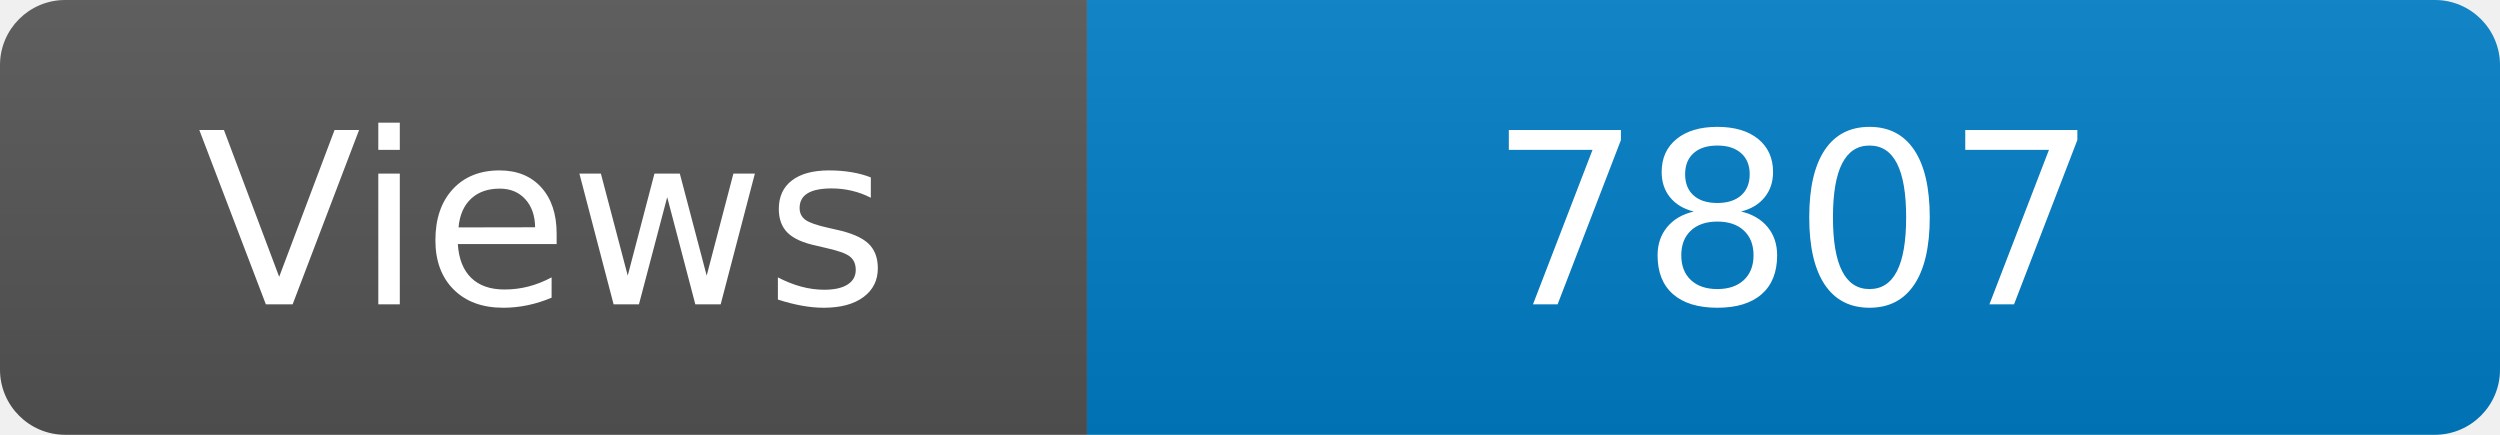
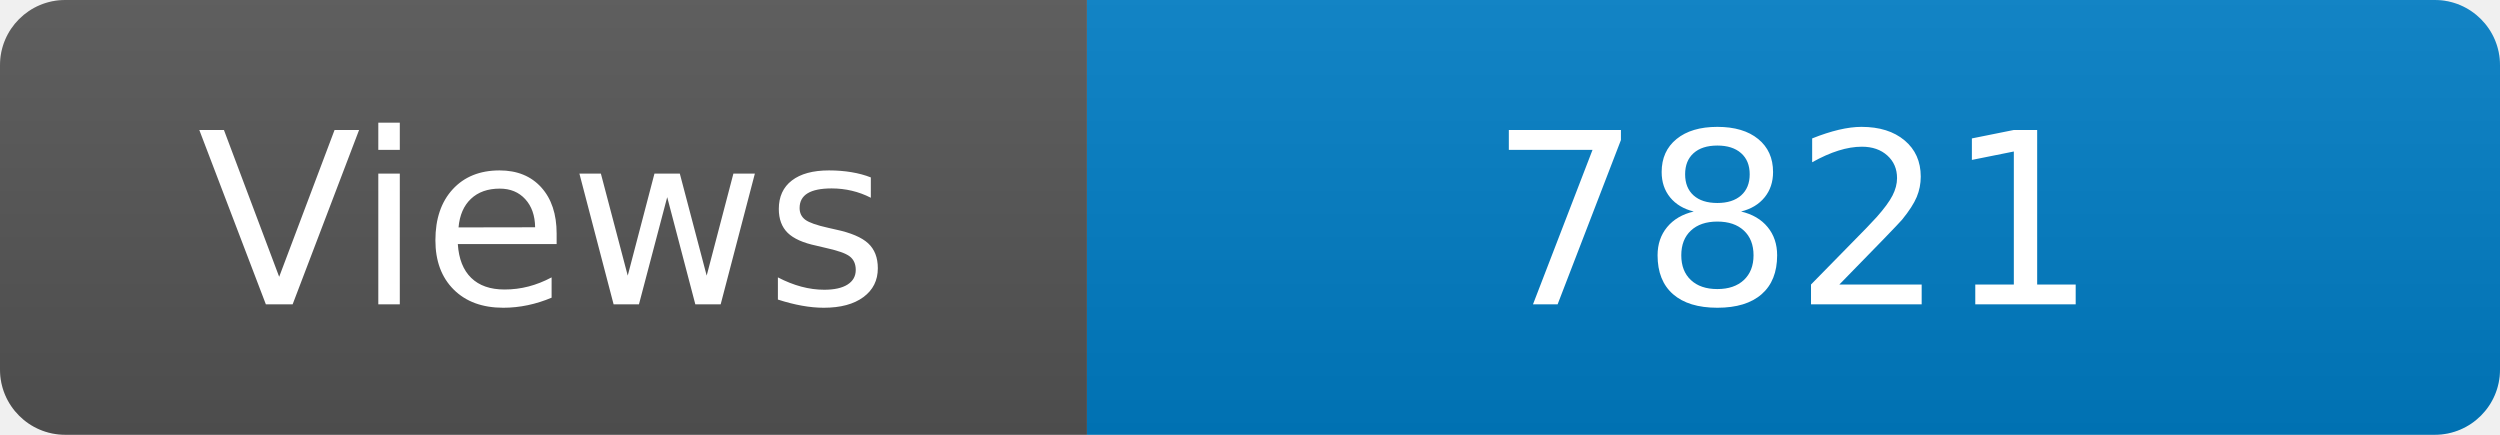
<svg xmlns="http://www.w3.org/2000/svg" width="115" height="20" role="img" aria-label="Maintained?: yes">
  <linearGradient id="s" x2="0" y2="100%">
    <stop offset="0" stop-color="#bbb" stop-opacity=".1" />
    <stop offset="1" stop-opacity=".1" />
  </linearGradient>
  <clipPath id="r">
    <rect width="115" height="20" rx="3" fill="#fff" />
  </clipPath>
  <g clip-path="url(#r)">
    <rect width="50" height="20" fill="#555" />
    <rect x="50" width="160" height="20" fill="#007ec6" />
    <rect width="115" height="20" fill="url(#s)" />
  </g>
  <g fill="#fff" text-anchor="middle" font-family="Verdana,Geneva,DejaVu Sans,sans-serif" font-size="110">
    <text x="250" y="140" transform="scale(.1)" fill="#fff">Views</text>
-     <text x="825" y="140" transform="scale(.1)" fill="#fff">7807</text>
+     <text x="825" y="140" transform="scale(.1)" fill="#fff">7821</text>
  </g>
</svg>
